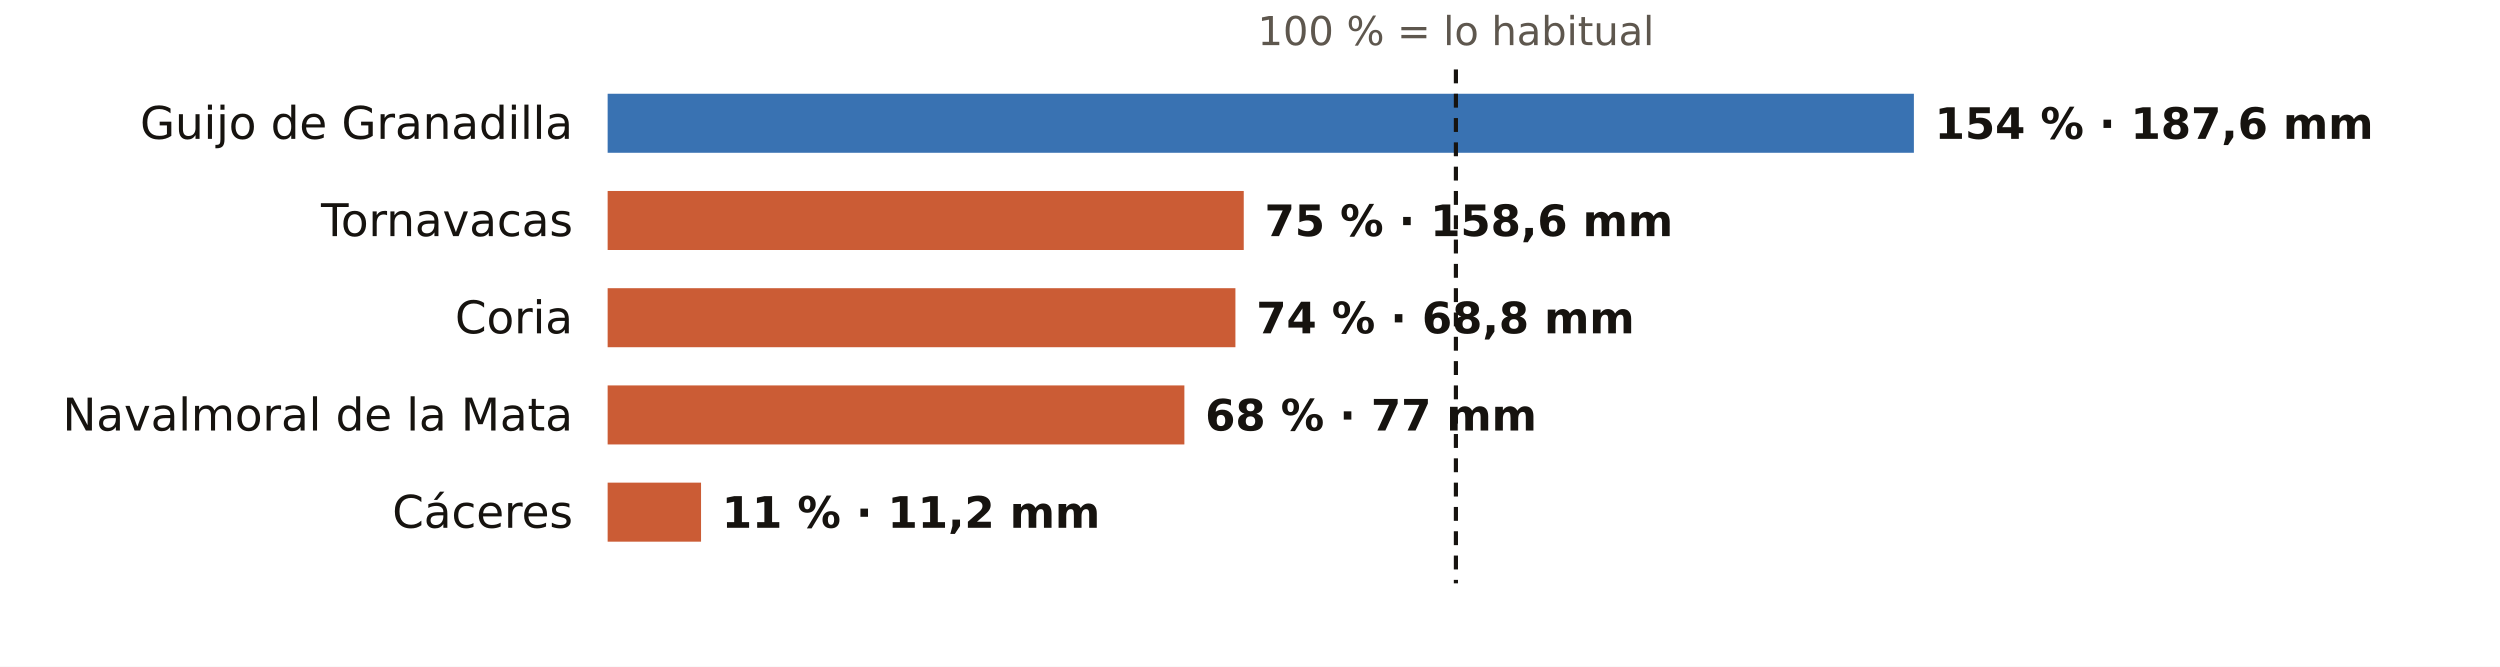
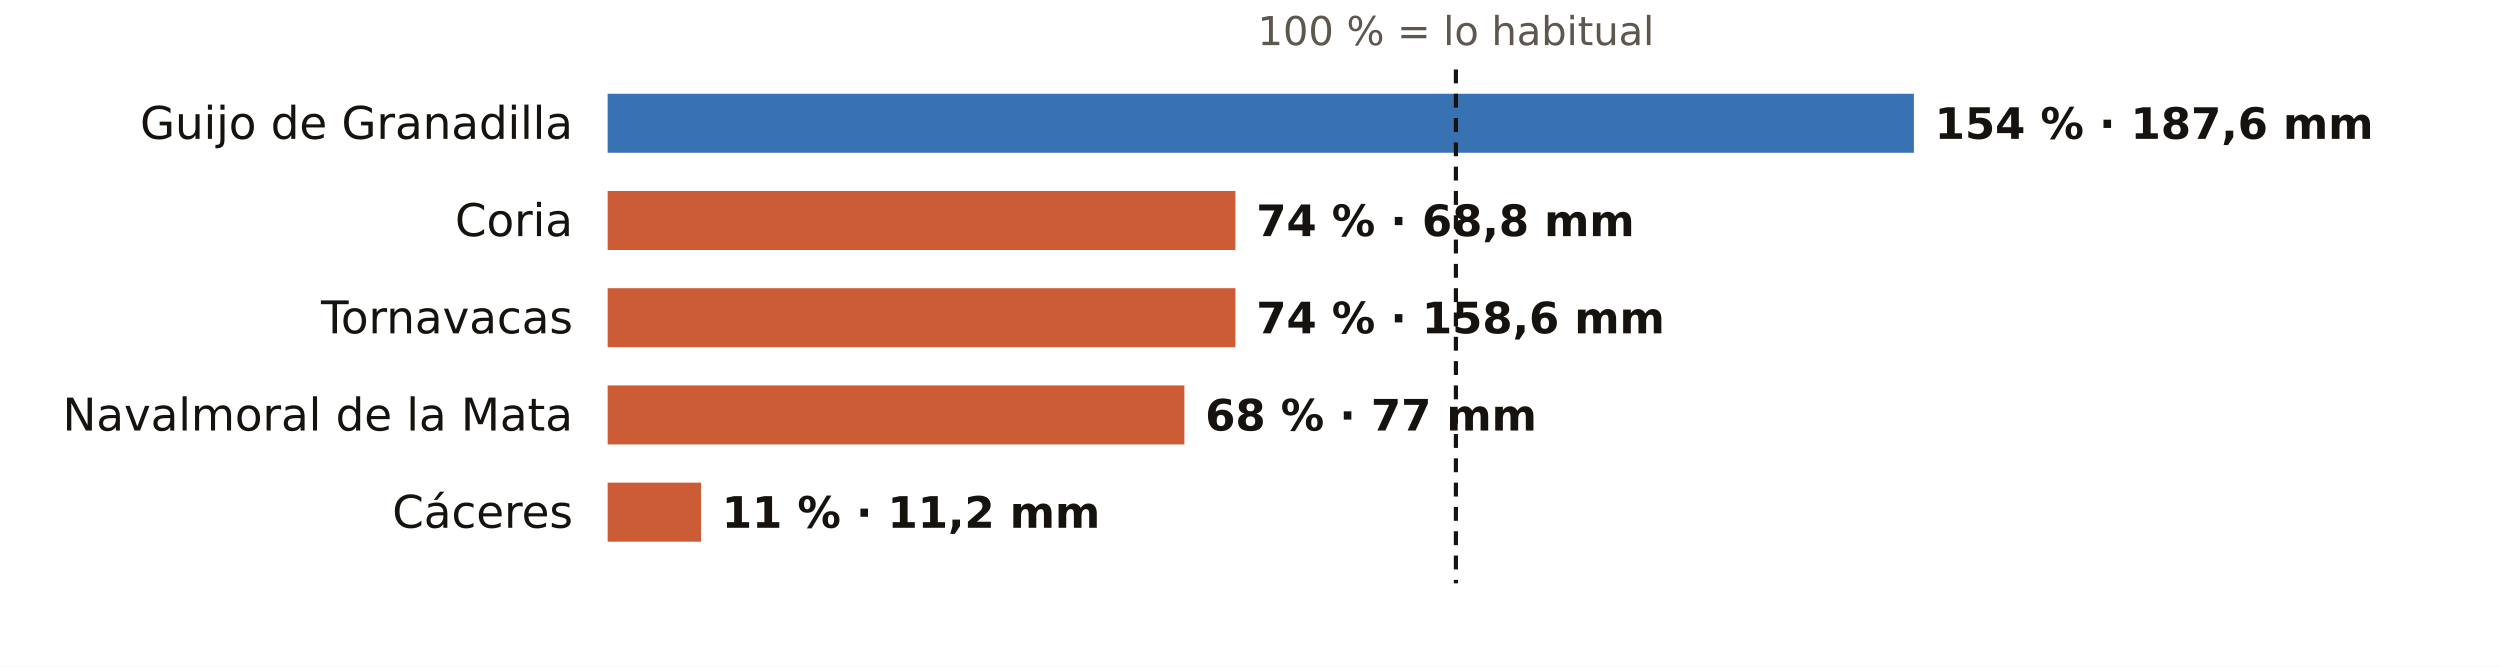
<svg xmlns="http://www.w3.org/2000/svg" viewBox="0 0 720 192" width="720" height="192" role="img" aria-label="El otoño en los pluviómetros de AEMET de Cáceres: % de lo habitual">
  <rect width="720" height="192" fill="#FFFFFF" />
  <text x="419.3" y="13.0" font-size="11.5" fill="#5E574E" text-anchor="middle" font-weight="400" font-family="Public Sans, DejaVu Sans, Arial, sans-serif">100 % = lo habitual</text>
  <text x="165.0" y="40.0" font-size="13" fill="#16130F" text-anchor="end" font-weight="500" font-family="Public Sans, DejaVu Sans, Arial, sans-serif">Guijo de Granadilla</text>
  <rect x="175" y="27" width="376.2" height="17" fill="#1F5FA8" opacity="0.88" />
  <text x="557.2" y="40.0" font-size="12.5" fill="#16130F" text-anchor="start" font-weight="600" font-family="Public Sans, DejaVu Sans, Arial, sans-serif">154 % · 187,6 mm</text>
-   <text x="165.0" y="68.0" font-size="13" fill="#16130F" text-anchor="end" font-weight="500" font-family="Public Sans, DejaVu Sans, Arial, sans-serif">Tornavacas</text>
-   <rect x="175" y="55" width="183.2" height="17" fill="#C4461A" opacity="0.88" />
-   <text x="364.2" y="68.0" font-size="12.5" fill="#16130F" text-anchor="start" font-weight="600" font-family="Public Sans, DejaVu Sans, Arial, sans-serif">75 % · 158,6 mm</text>
-   <text x="165.0" y="96.0" font-size="13" fill="#16130F" text-anchor="end" font-weight="500" font-family="Public Sans, DejaVu Sans, Arial, sans-serif">Coria</text>
+   <text x="165.0" y="68.0" font-size="13" fill="#16130F" text-anchor="end" font-weight="500" font-family="Public Sans, DejaVu Sans, Arial, sans-serif">Coria</text>
+   <rect x="175" y="55" width="180.8" height="17" fill="#C4461A" opacity="0.88" />
+   <text x="361.8" y="68.0" font-size="12.5" fill="#16130F" text-anchor="start" font-weight="600" font-family="Public Sans, DejaVu Sans, Arial, sans-serif">74 % · 68,8 mm</text>
+   <text x="165.0" y="96.0" font-size="13" fill="#16130F" text-anchor="end" font-weight="500" font-family="Public Sans, DejaVu Sans, Arial, sans-serif">Tornavacas</text>
  <rect x="175" y="83" width="180.8" height="17" fill="#C4461A" opacity="0.88" />
-   <text x="361.8" y="96.0" font-size="12.5" fill="#16130F" text-anchor="start" font-weight="600" font-family="Public Sans, DejaVu Sans, Arial, sans-serif">74 % · 68,8 mm</text>
+   <text x="361.8" y="96.0" font-size="12.5" fill="#16130F" text-anchor="start" font-weight="600" font-family="Public Sans, DejaVu Sans, Arial, sans-serif">74 % · 158,6 mm</text>
  <text x="165.0" y="124.0" font-size="13" fill="#16130F" text-anchor="end" font-weight="500" font-family="Public Sans, DejaVu Sans, Arial, sans-serif">Navalmoral de la Mata</text>
  <rect x="175" y="111" width="166.1" height="17" fill="#C4461A" opacity="0.88" />
  <text x="347.1" y="124.0" font-size="12.5" fill="#16130F" text-anchor="start" font-weight="600" font-family="Public Sans, DejaVu Sans, Arial, sans-serif">68 % · 77 mm</text>
  <text x="165.0" y="152.0" font-size="13" fill="#16130F" text-anchor="end" font-weight="500" font-family="Public Sans, DejaVu Sans, Arial, sans-serif">Cáceres</text>
  <rect x="175" y="139" width="26.9" height="17" fill="#C4461A" opacity="0.88" />
  <text x="207.9" y="152.0" font-size="12.5" fill="#16130F" text-anchor="start" font-weight="600" font-family="Public Sans, DejaVu Sans, Arial, sans-serif">11 % · 11,2 mm</text>
  <line x1="419.3" x2="419.3" y1="20" y2="168" stroke="#16130F" stroke-width="1.2" stroke-dasharray="4 3" />
</svg>
